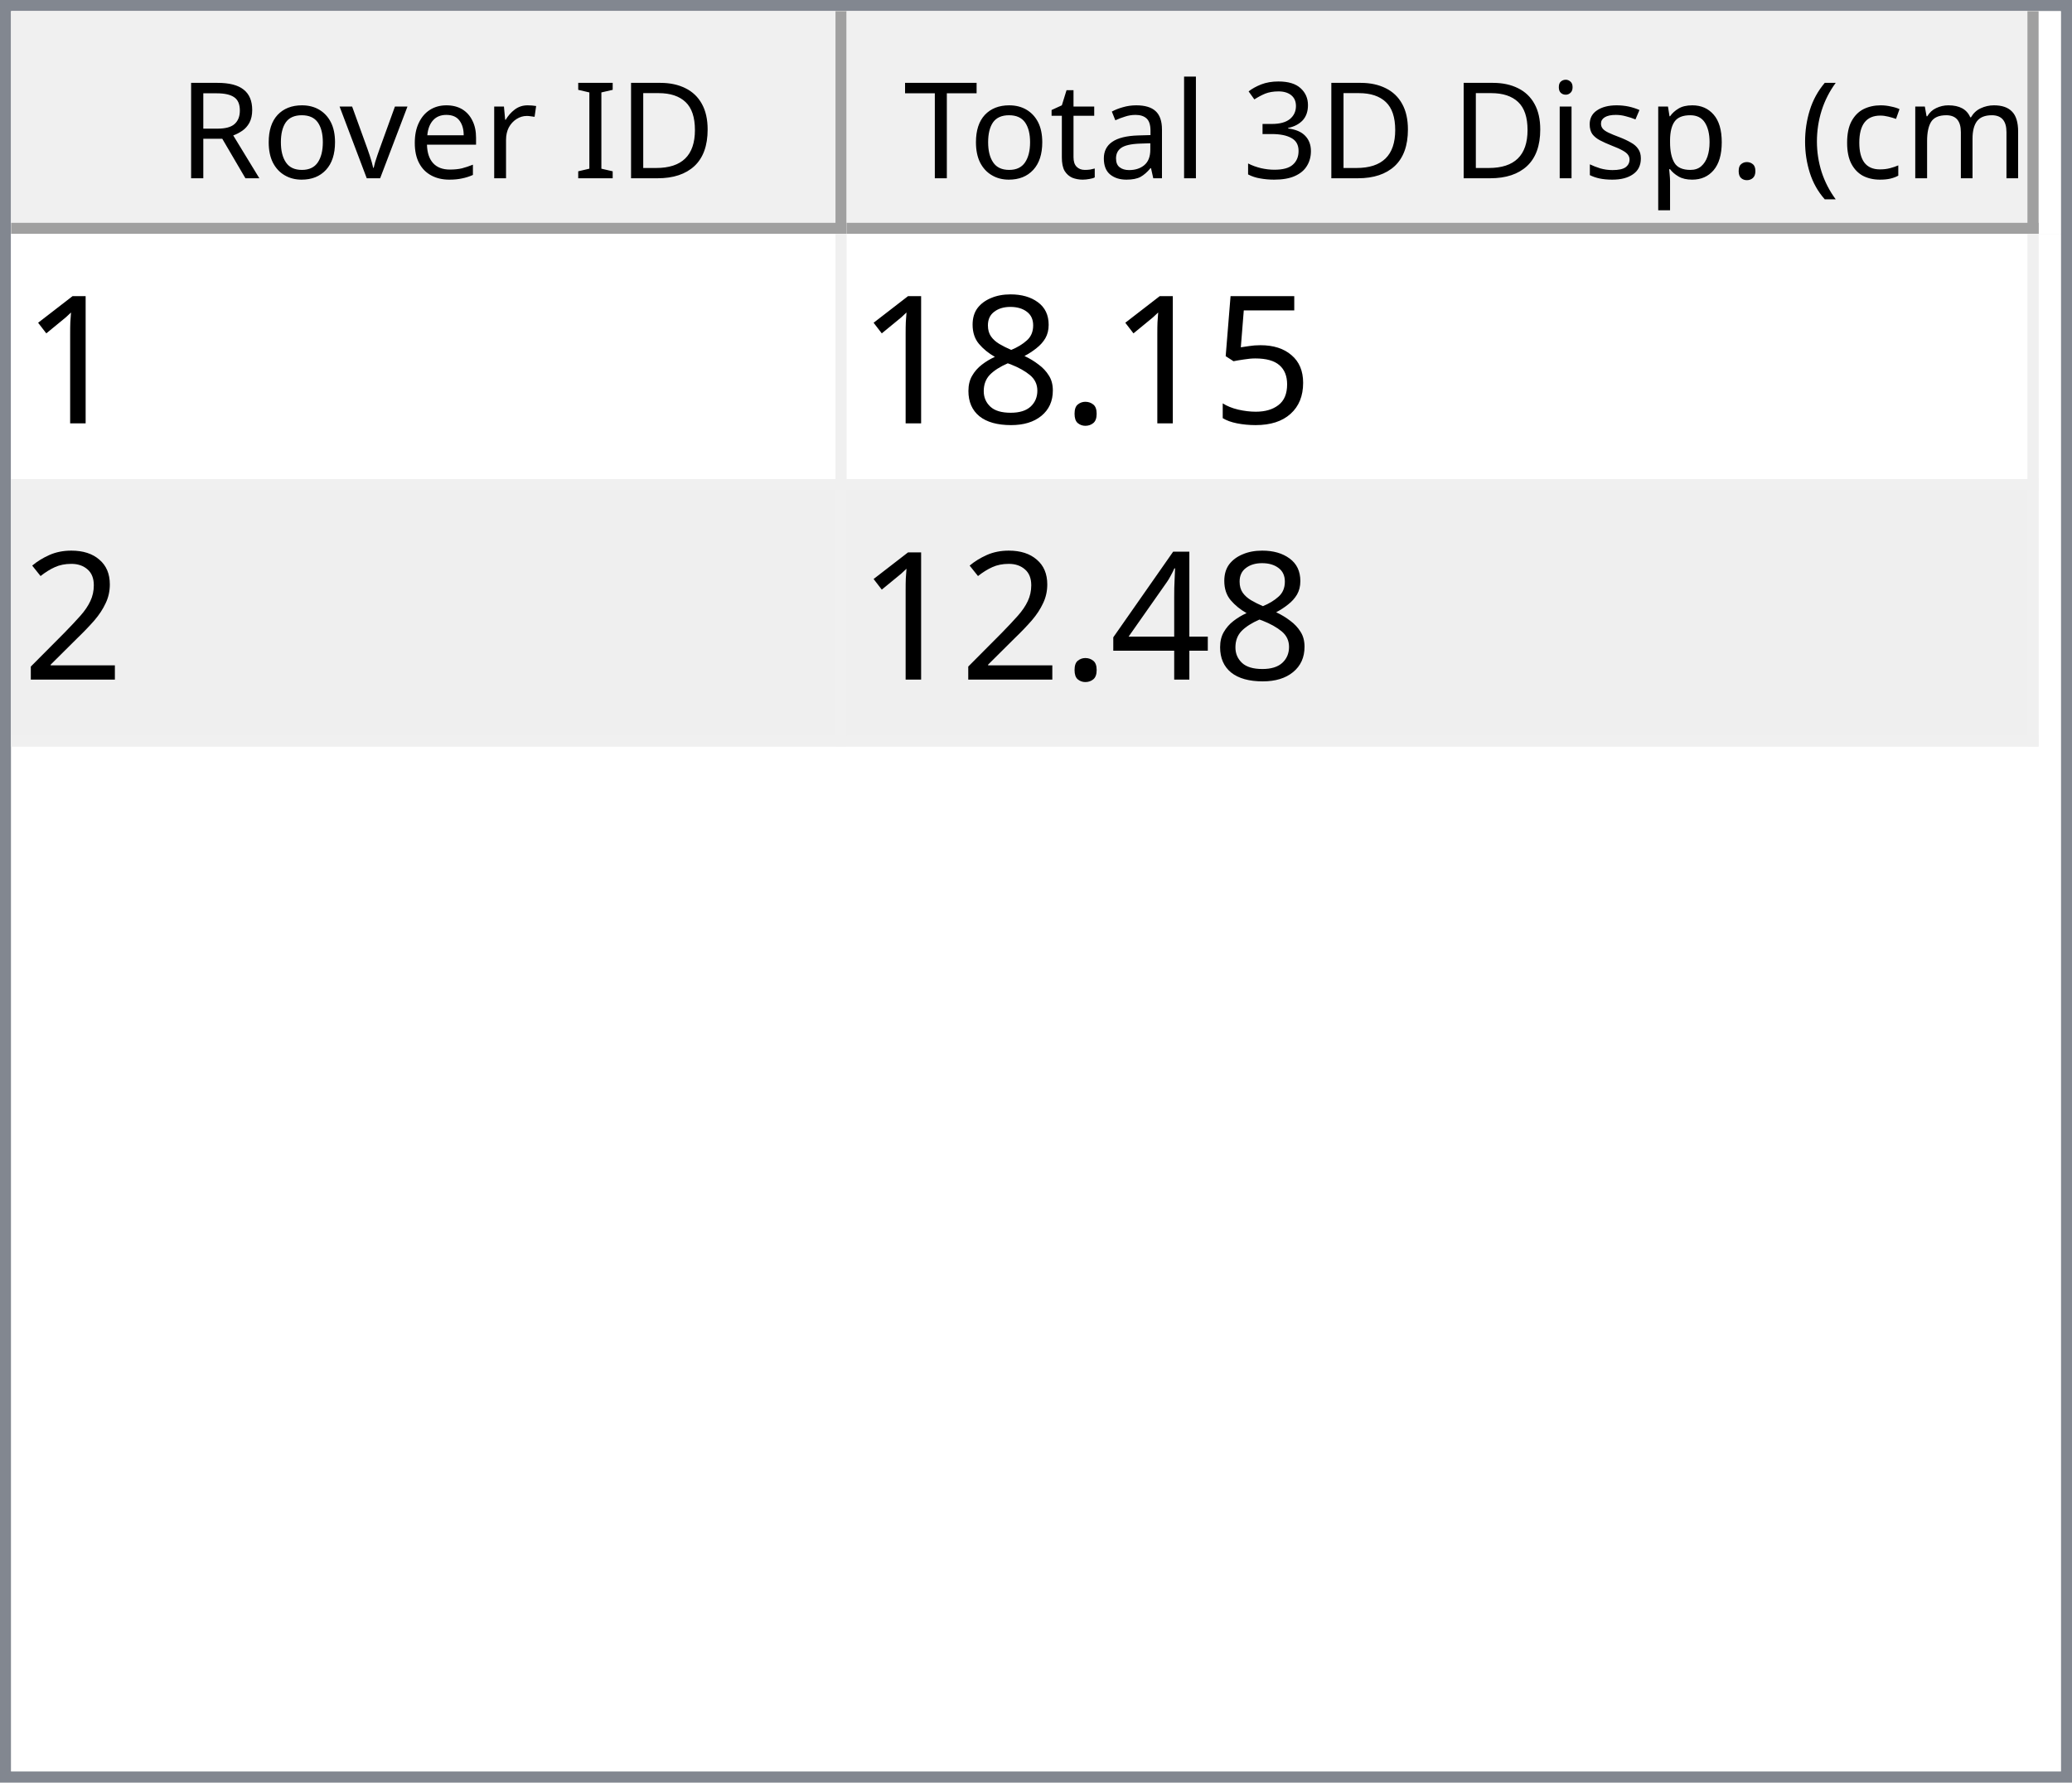
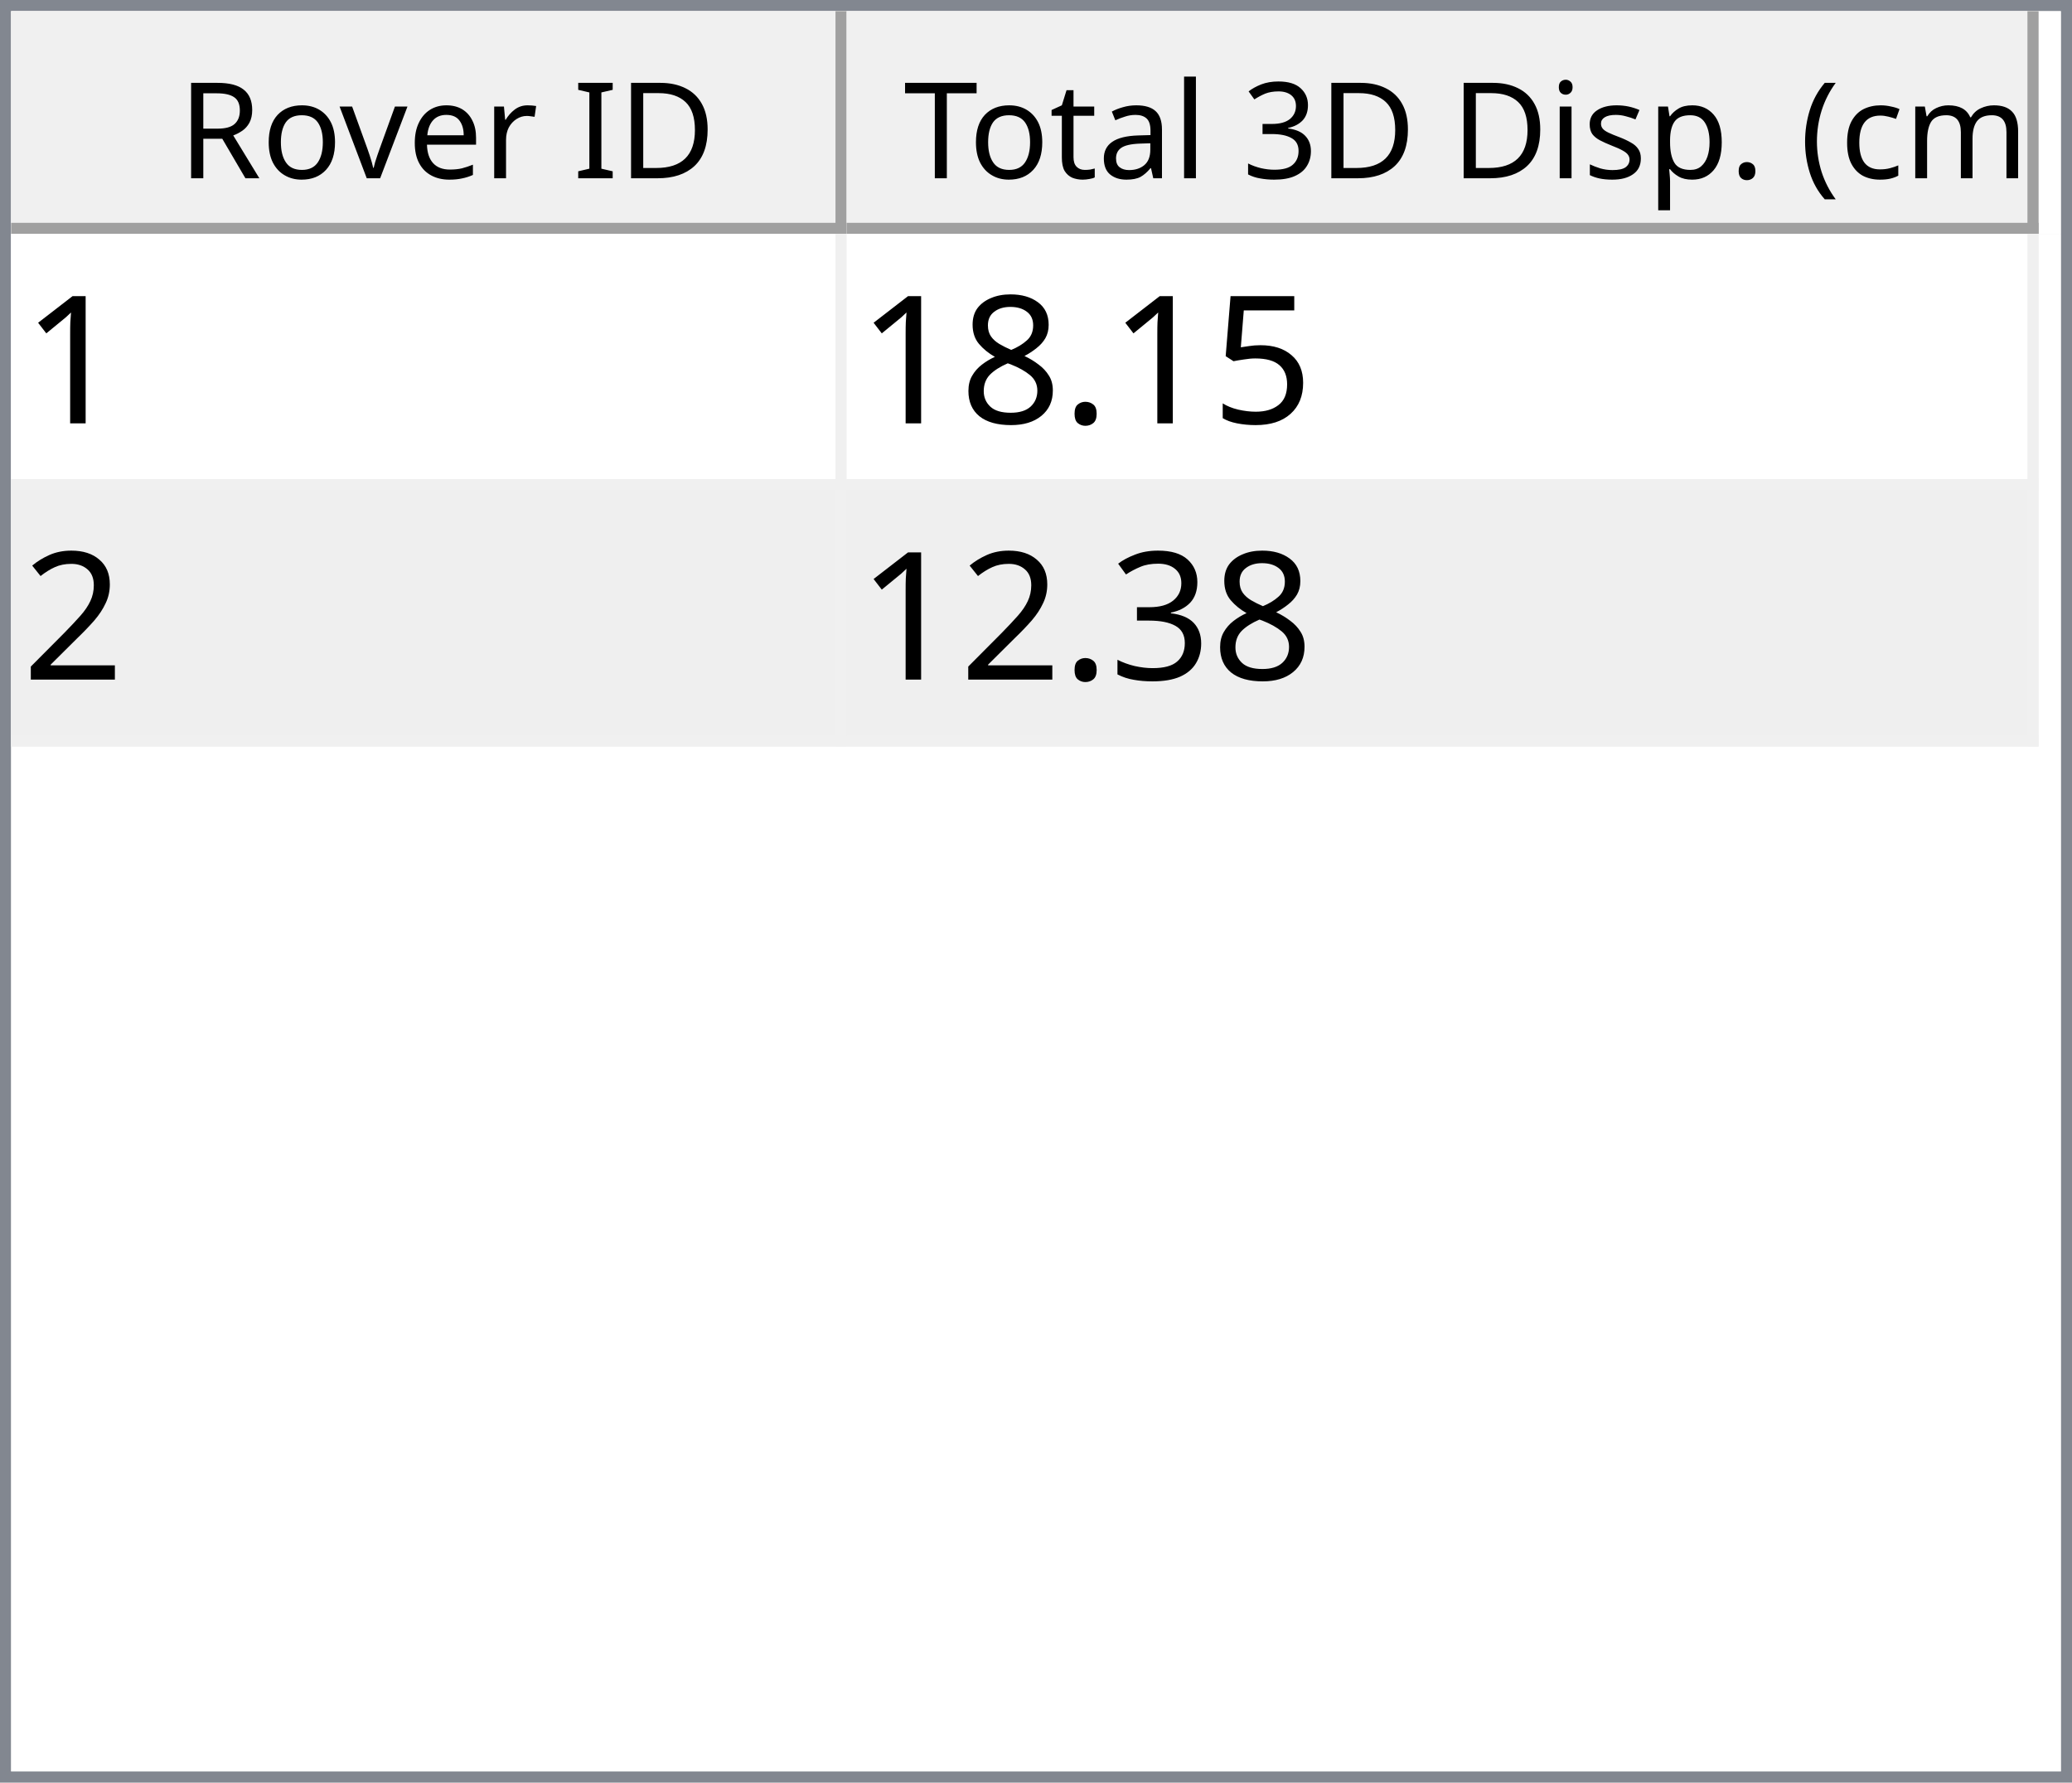
<svg xmlns="http://www.w3.org/2000/svg" style="fill-opacity:1; color-rendering:auto; color-interpolation:auto; text-rendering:auto; stroke:black; stroke-linecap:square; stroke-miterlimit:10; shape-rendering:auto; stroke-opacity:1; fill:black; stroke-dasharray:none; font-weight:normal; stroke-width:1; font-family:'Dialog'; font-style:normal; stroke-linejoin:miter; font-size:12px; stroke-dashoffset:0; image-rendering:auto;" width="186" height="160">
  <defs id="genericDefs" />
  <g>
    <defs id="defs1">
      <clipPath clipPathUnits="userSpaceOnUse" id="clipPath1">
        <path d="M0 0 L186 0 L186 160 L0 160 L0 0 Z" />
      </clipPath>
      <clipPath clipPathUnits="userSpaceOnUse" id="clipPath2">
        <path d="M0 0 L0 160 L186 160 L186 0 Z" />
      </clipPath>
      <clipPath clipPathUnits="userSpaceOnUse" id="clipPath3">
        <path d="M0 0 L0 20 L184 20 L184 0 Z" />
      </clipPath>
      <clipPath clipPathUnits="userSpaceOnUse" id="clipPath4">
        <path d="M0 0 L0 20 L75 20 L75 0 Z" />
      </clipPath>
      <clipPath clipPathUnits="userSpaceOnUse" id="clipPath5">
        <path d="M1 1 L1 19 L74 19 L74 1 Z" />
      </clipPath>
      <clipPath clipPathUnits="userSpaceOnUse" id="clipPath6">
        <path d="M0 0 L0 18 L73 18 L73 0 Z" />
      </clipPath>
      <clipPath clipPathUnits="userSpaceOnUse" id="clipPath7">
        <path d="M-0.5 -0.5 L-0.5 19.5 L74.5 19.5 L74.5 -0.5 Z" />
      </clipPath>
      <clipPath clipPathUnits="userSpaceOnUse" id="clipPath8">
        <path d="M0 0 L0 20 L107 20 L107 0 Z" />
      </clipPath>
      <clipPath clipPathUnits="userSpaceOnUse" id="clipPath9">
        <path d="M1 1 L1 19 L106 19 L106 1 Z" />
      </clipPath>
      <clipPath clipPathUnits="userSpaceOnUse" id="clipPath10">
        <path d="M0 0 L0 18 L105 18 L105 0 Z" />
      </clipPath>
      <clipPath clipPathUnits="userSpaceOnUse" id="clipPath11">
        <path d="M-0.5 -0.5 L-0.5 19.5 L106.5 19.5 L106.5 -0.5 Z" />
      </clipPath>
      <clipPath clipPathUnits="userSpaceOnUse" id="clipPath12">
        <path d="M0 0 L0 138 L184 138 L184 0 Z" />
      </clipPath>
      <clipPath clipPathUnits="userSpaceOnUse" id="clipPath13">
        <path d="M0 0 L0 46 L182 46 L182 0 Z" />
      </clipPath>
      <clipPath clipPathUnits="userSpaceOnUse" id="clipPath14">
        <path d="M-0.5 -0.5 L-0.5 45.5 L181.5 45.5 L181.5 -0.5 Z" />
      </clipPath>
      <clipPath clipPathUnits="userSpaceOnUse" id="clipPath15">
        <path d="M0 0 L0 22 L74 22 L74 0 Z" />
      </clipPath>
      <clipPath clipPathUnits="userSpaceOnUse" id="clipPath16">
        <path d="M0 0 L0 22 L106 22 L106 0 Z" />
      </clipPath>
      <font horiz-adv-x="64.551" id="font1">
        <font-face ascent="107.91" descent="25.098" units-per-em="100" style="font-style:normal; font-family:Segoe UI; font-weight:normal;" />
        <missing-glyph horiz-adv-x="64.551" d="M8.109 0 L8.109 68.266 L56.453 68.266 L56.453 0 L8.109 0 ZM15.328 7.234 L49.219 7.234 L49.219 61.031 L15.328 61.031 L15.328 7.234 Z" />
        <glyph unicode="D" horiz-adv-x="70.117" d="M9.188 0 L9.188 70.016 L28.516 70.016 Q65.531 70.016 65.531 35.891 Q65.531 19.672 55.25 9.836 Q44.969 0 27.734 0 L9.188 0 ZM17.391 62.594 L17.391 7.422 L27.828 7.422 Q41.609 7.422 49.273 14.797 Q56.938 22.172 56.938 35.688 Q56.938 62.594 28.328 62.594 L17.391 62.594 Z" />
        <glyph unicode="I" horiz-adv-x="26.611" d="M17.391 0 L9.188 0 L9.188 70.016 L17.391 70.016 L17.391 0 Z" />
        <glyph unicode=" " horiz-adv-x="27.393" d="" />
        <glyph unicode="r" horiz-adv-x="34.766" d="M34.188 41.891 Q32.078 43.5 28.125 43.5 Q23 43.5 19.555 38.672 Q16.109 33.844 16.109 25.484 L16.109 0 L8.109 0 L8.109 50 L16.109 50 L16.109 39.703 L16.312 39.703 Q18.016 44.969 21.531 47.922 Q25.047 50.875 29.391 50.875 Q32.516 50.875 34.188 50.203 L34.188 41.891 Z" />
        <glyph unicode="e" horiz-adv-x="52.295" d="M48.297 23 L12.984 23 Q13.188 14.656 17.484 10.109 Q21.781 5.562 29.297 5.562 Q37.75 5.562 44.828 11.141 L44.828 3.609 Q38.234 -1.172 27.391 -1.172 Q16.797 -1.172 10.742 5.641 Q4.688 12.453 4.688 24.812 Q4.688 36.469 11.305 43.82 Q17.922 51.172 27.734 51.172 Q37.547 51.172 42.922 44.828 Q48.297 38.484 48.297 27.203 L48.297 23 ZM40.094 29.781 Q40.047 36.719 36.75 40.578 Q33.453 44.438 27.594 44.438 Q21.922 44.438 17.969 40.383 Q14.016 36.328 13.094 29.781 L40.094 29.781 Z" />
        <glyph unicode="v" horiz-adv-x="47.9" d="M47.406 50 L27.484 0 L19.625 0 L0.688 50 L9.469 50 L22.172 13.672 Q23.578 9.672 23.922 6.688 L24.125 6.688 Q24.609 10.453 25.688 13.484 L38.969 50 L47.406 50 Z" />
        <glyph unicode="o" horiz-adv-x="58.594" d="M29 -1.172 Q17.922 -1.172 11.305 5.836 Q4.688 12.844 4.688 24.422 Q4.688 37.016 11.57 44.094 Q18.453 51.172 30.172 51.172 Q41.359 51.172 47.633 44.289 Q53.906 37.406 53.906 25.203 Q53.906 13.234 47.141 6.031 Q40.375 -1.172 29 -1.172 ZM29.594 44.438 Q21.875 44.438 17.383 39.188 Q12.891 33.938 12.891 24.703 Q12.891 15.828 17.43 10.695 Q21.969 5.562 29.594 5.562 Q37.359 5.562 41.531 10.594 Q45.703 15.625 45.703 24.906 Q45.703 34.281 41.531 39.359 Q37.359 44.438 29.594 44.438 Z" />
        <glyph unicode="R" horiz-adv-x="59.814" d="M59.375 0 L49.609 0 L37.891 19.625 Q36.281 22.359 34.766 24.289 Q33.25 26.219 31.664 27.438 Q30.078 28.656 28.25 29.219 Q26.422 29.781 24.125 29.781 L17.391 29.781 L17.391 0 L9.188 0 L9.188 70.016 L30.078 70.016 Q34.672 70.016 38.555 68.867 Q42.438 67.719 45.289 65.375 Q48.141 63.031 49.758 59.547 Q51.375 56.062 51.375 51.375 Q51.375 47.703 50.273 44.656 Q49.172 41.609 47.148 39.211 Q45.125 36.812 42.266 35.133 Q39.406 33.453 35.844 32.516 L35.844 32.328 Q37.594 31.547 38.891 30.547 Q40.188 29.547 41.359 28.18 Q42.531 26.812 43.68 25.078 Q44.828 23.344 46.234 21.047 L59.375 0 ZM17.391 62.594 L17.391 37.203 L28.516 37.203 Q31.594 37.203 34.203 38.133 Q36.812 39.062 38.719 40.797 Q40.625 42.531 41.703 45.047 Q42.781 47.562 42.781 50.688 Q42.781 56.297 39.141 59.445 Q35.5 62.594 28.609 62.594 L17.391 62.594 Z" />
        <glyph unicode=")" horiz-adv-x="30.176" d="M8.297 -15.922 L1.172 -15.922 Q16.406 2.344 16.406 26.812 Q16.406 51.469 1.078 70.016 L8.297 70.016 Q23.531 52.156 23.531 26.703 Q23.531 1.375 8.297 -15.922 Z" />
        <glyph unicode="m" horiz-adv-x="86.133" d="M79.109 0 L71.094 0 L71.094 28.719 Q71.094 37.016 68.531 40.727 Q65.969 44.438 59.906 44.438 Q54.781 44.438 51.195 39.75 Q47.609 35.062 47.609 28.516 L47.609 0 L39.594 0 L39.594 29.688 Q39.594 44.438 28.219 44.438 Q22.953 44.438 19.531 40.016 Q16.109 35.594 16.109 28.516 L16.109 0 L8.109 0 L8.109 50 L16.109 50 L16.109 42.094 L16.312 42.094 Q21.625 51.172 31.844 51.172 Q36.969 51.172 40.773 48.312 Q44.578 45.453 46 40.828 Q51.562 51.172 62.594 51.172 Q79.109 51.172 79.109 30.812 L79.109 0 Z" />
        <glyph unicode="c" horiz-adv-x="46.191" d="M42.188 2.297 Q36.422 -1.172 28.516 -1.172 Q17.828 -1.172 11.258 5.789 Q4.688 12.75 4.688 23.828 Q4.688 36.188 11.766 43.68 Q18.844 51.172 30.672 51.172 Q37.25 51.172 42.281 48.734 L42.281 40.531 Q36.719 44.438 30.375 44.438 Q22.703 44.438 17.797 38.945 Q12.891 33.453 12.891 24.516 Q12.891 15.719 17.508 10.641 Q22.125 5.562 29.891 5.562 Q36.422 5.562 42.188 9.906 L42.188 2.297 Z" />
        <glyph unicode="(" horiz-adv-x="30.176" d="M29.109 -15.922 L21.969 -15.922 Q6.844 1.375 6.844 26.703 Q6.844 52.156 21.969 70.016 L29.203 70.016 Q13.875 51.469 13.875 26.812 Q13.875 2.344 29.109 -15.922 Z" />
        <glyph unicode="." horiz-adv-x="21.68" d="M10.891 -1.078 Q8.641 -1.078 7.055 0.539 Q5.469 2.156 5.469 4.391 Q5.469 6.641 7.055 8.273 Q8.641 9.906 10.891 9.906 Q13.188 9.906 14.797 8.273 Q16.406 6.641 16.406 4.391 Q16.406 2.156 14.797 0.539 Q13.188 -1.078 10.891 -1.078 Z" />
        <glyph unicode="p" horiz-adv-x="58.789" d="M16.312 7.234 L16.109 7.234 L16.109 -23 L8.109 -23 L8.109 50 L16.109 50 L16.109 41.219 L16.312 41.219 Q22.219 51.172 33.594 51.172 Q43.266 51.172 48.688 44.461 Q54.109 37.75 54.109 26.469 Q54.109 13.922 48 6.375 Q41.891 -1.172 31.297 -1.172 Q21.578 -1.172 16.312 7.234 ZM16.109 27.391 L16.109 20.406 Q16.109 14.203 20.141 9.883 Q24.172 5.562 30.375 5.562 Q37.641 5.562 41.773 11.133 Q45.906 16.703 45.906 26.609 Q45.906 34.969 42.047 39.703 Q38.188 44.438 31.594 44.438 Q24.609 44.438 20.359 39.578 Q16.109 34.719 16.109 27.391 Z" />
        <glyph unicode="s" horiz-adv-x="42.432" d="M5.078 1.812 L5.078 10.406 Q11.625 5.562 19.484 5.562 Q30.031 5.562 30.031 12.594 Q30.031 14.594 29.125 15.992 Q28.219 17.391 26.68 18.461 Q25.141 19.531 23.07 20.383 Q21 21.234 18.609 22.172 Q15.281 23.484 12.766 24.828 Q10.25 26.172 8.57 27.859 Q6.891 29.547 6.031 31.695 Q5.172 33.844 5.172 36.719 Q5.172 40.234 6.789 42.945 Q8.406 45.656 11.086 47.484 Q13.766 49.312 17.211 50.242 Q20.656 51.172 24.312 51.172 Q30.812 51.172 35.938 48.922 L35.938 40.828 Q30.422 44.438 23.25 44.438 Q21 44.438 19.195 43.922 Q17.391 43.406 16.094 42.477 Q14.797 41.547 14.086 40.258 Q13.375 38.969 13.375 37.406 Q13.375 35.453 14.086 34.133 Q14.797 32.812 16.164 31.789 Q17.531 30.766 19.484 29.938 Q21.438 29.109 23.922 28.125 Q27.25 26.859 29.883 25.516 Q32.516 24.172 34.375 22.484 Q36.234 20.797 37.234 18.602 Q38.234 16.406 38.234 13.375 Q38.234 9.672 36.602 6.938 Q34.969 4.203 32.234 2.398 Q29.5 0.594 25.93 -0.289 Q22.359 -1.172 18.453 -1.172 Q10.75 -1.172 5.078 1.812 Z" />
        <glyph unicode="i" horiz-adv-x="24.219" d="M12.203 62.703 Q10.062 62.703 8.547 64.164 Q7.031 65.625 7.031 67.875 Q7.031 70.125 8.547 71.609 Q10.062 73.094 12.203 73.094 Q14.406 73.094 15.945 71.609 Q17.484 70.125 17.484 67.875 Q17.484 65.719 15.945 64.211 Q14.406 62.703 12.203 62.703 ZM16.109 0 L8.109 0 L8.109 50 L16.109 50 L16.109 0 Z" />
        <glyph unicode="3" horiz-adv-x="53.906" d="M46.531 19.828 Q46.531 15.094 44.75 11.211 Q42.969 7.328 39.719 4.57 Q36.469 1.812 31.93 0.297 Q27.391 -1.219 21.922 -1.219 Q11.922 -1.219 6 2.594 L6 11.188 Q13.094 5.609 22.219 5.609 Q25.875 5.609 28.828 6.539 Q31.781 7.469 33.906 9.227 Q36.031 10.984 37.18 13.477 Q38.328 15.969 38.328 19.094 Q38.328 32.812 18.797 32.812 L12.984 32.812 L12.984 39.594 L18.5 39.594 Q35.797 39.594 35.797 52.484 Q35.797 64.406 22.609 64.406 Q15.188 64.406 8.688 59.422 L8.688 67.188 Q15.375 71.188 24.609 71.188 Q29 71.188 32.57 69.969 Q36.141 68.75 38.68 66.555 Q41.219 64.359 42.609 61.281 Q44 58.203 44 54.5 Q44 40.672 30.031 36.719 L30.031 36.531 Q33.594 36.141 36.625 34.797 Q39.656 33.453 41.852 31.305 Q44.047 29.156 45.289 26.25 Q46.531 23.344 46.531 19.828 Z" />
        <glyph unicode="l" horiz-adv-x="24.219" d="M16.109 0 L8.109 0 L8.109 74.031 L16.109 74.031 L16.109 0 Z" />
        <glyph unicode="a" horiz-adv-x="50.879" d="M43.891 0 L35.891 0 L35.891 7.812 L35.688 7.812 Q30.469 -1.172 20.312 -1.172 Q12.844 -1.172 8.617 2.781 Q4.391 6.734 4.391 13.281 Q4.391 27.297 20.906 29.594 L35.891 31.688 Q35.891 44.438 25.594 44.438 Q16.547 44.438 9.281 38.281 L9.281 46.484 Q16.656 51.172 26.266 51.172 Q43.891 51.172 43.891 32.516 L43.891 0 ZM35.891 25.297 L23.828 23.641 Q18.266 22.859 15.43 20.875 Q12.594 18.891 12.594 13.875 Q12.594 10.203 15.211 7.883 Q17.828 5.562 22.172 5.562 Q28.125 5.562 32.008 9.742 Q35.891 13.922 35.891 20.312 L35.891 25.297 Z" />
        <glyph unicode="t" horiz-adv-x="33.887" d="M31.297 0.484 Q28.469 -1.078 23.828 -1.078 Q10.688 -1.078 10.688 13.578 L10.688 43.172 L2.094 43.172 L2.094 50 L10.688 50 L10.688 62.203 L18.703 64.797 L18.703 50 L31.297 50 L31.297 43.172 L18.703 43.172 L18.703 14.984 Q18.703 9.969 20.414 7.82 Q22.125 5.672 26.078 5.672 Q29.109 5.672 31.297 7.328 L31.297 0.484 Z" />
        <glyph unicode="T" horiz-adv-x="52.393" d="M50.594 62.594 L30.375 62.594 L30.375 0 L22.172 0 L22.172 62.594 L2 62.594 L2 70.016 L50.594 70.016 L50.594 62.594 Z" />
      </font>
      <font horiz-adv-x="75.0" id="font2">
        <font-face ascent="100.537" descent="21.973" units-per-em="100" style="font-style:normal; font-family:sans-serif; font-weight:normal;" />
        <missing-glyph horiz-adv-x="75.0" d="M12.5 0 L12.5 62.5 L62.5 62.5 L62.5 0 L12.5 0 ZM14.062 1.562 L60.938 1.562 L60.938 60.938 L14.062 60.938 L14.062 1.562 Z" />
        <glyph unicode="1" horiz-adv-x="55.615" d="M37.25 0 L28.469 0 L28.469 56 Q25.297 52.984 20.141 49.953 Q14.984 46.922 10.891 45.406 L10.891 53.906 Q18.266 57.375 23.781 62.305 Q29.297 67.234 31.594 71.875 L37.25 71.875 L37.25 0 Z" />
        <glyph unicode="5" horiz-adv-x="55.615" d="M4.156 18.75 L13.375 19.531 Q14.406 12.797 18.141 9.398 Q21.875 6 27.156 6 Q33.5 6 37.891 10.789 Q42.281 15.578 42.281 23.484 Q42.281 31 38.062 35.352 Q33.844 39.703 27 39.703 Q22.75 39.703 19.336 37.773 Q15.922 35.844 13.969 32.766 L5.719 33.844 L12.641 70.609 L48.25 70.609 L48.25 62.203 L19.672 62.203 L15.828 42.969 Q22.266 47.469 29.344 47.469 Q38.719 47.469 45.164 40.969 Q51.609 34.469 51.609 24.266 Q51.609 14.547 45.953 7.469 Q39.062 -1.219 27.156 -1.219 Q17.391 -1.219 11.211 4.25 Q5.031 9.719 4.156 18.75 Z" />
        <glyph unicode="." horiz-adv-x="27.783" d="M9.078 0 L9.078 10.016 L19.094 10.016 L19.094 0 L9.078 0 Z" />
        <glyph unicode="8" horiz-adv-x="55.615" d="M17.672 38.812 Q12.203 40.828 9.57 44.539 Q6.938 48.25 6.938 53.422 Q6.938 61.234 12.555 66.555 Q18.172 71.875 27.484 71.875 Q36.859 71.875 42.578 66.43 Q48.297 60.984 48.297 53.172 Q48.297 48.188 45.68 44.508 Q43.062 40.828 37.75 38.812 Q44.344 36.672 47.781 31.883 Q51.219 27.094 51.219 20.453 Q51.219 11.281 44.727 5.031 Q38.234 -1.219 27.641 -1.219 Q17.047 -1.219 10.547 5.055 Q4.047 11.328 4.047 20.703 Q4.047 27.688 7.594 32.398 Q11.141 37.109 17.672 38.812 ZM15.922 53.719 Q15.922 48.641 19.195 45.414 Q22.469 42.188 27.688 42.188 Q32.766 42.188 36.016 45.383 Q39.266 48.578 39.266 53.219 Q39.266 58.062 35.914 61.359 Q32.562 64.656 27.594 64.656 Q22.562 64.656 19.242 61.43 Q15.922 58.203 15.922 53.719 ZM13.094 20.656 Q13.094 16.891 14.875 13.375 Q16.656 9.859 20.172 7.93 Q23.688 6 27.734 6 Q34.031 6 38.133 10.055 Q42.234 14.109 42.234 20.359 Q42.234 26.703 38.016 30.859 Q33.797 35.016 27.438 35.016 Q21.234 35.016 17.164 30.914 Q13.094 26.812 13.094 20.656 Z" />
        <glyph unicode="2" horiz-adv-x="55.615" d="M50.344 8.453 L50.344 0 L3.031 0 Q2.938 3.172 4.047 6.109 Q5.859 10.938 9.836 15.625 Q13.812 20.312 21.344 26.469 Q33.016 36.031 37.117 41.625 Q41.219 47.219 41.219 52.203 Q41.219 57.422 37.477 61.008 Q33.734 64.594 27.734 64.594 Q21.391 64.594 17.578 60.789 Q13.766 56.984 13.719 50.25 L4.688 51.172 Q5.609 61.281 11.664 66.578 Q17.719 71.875 27.938 71.875 Q38.234 71.875 44.242 66.164 Q50.25 60.453 50.25 52 Q50.25 47.703 48.492 43.555 Q46.734 39.406 42.656 34.812 Q38.578 30.219 29.109 22.219 Q21.188 15.578 18.945 13.211 Q16.703 10.844 15.234 8.453 L50.344 8.453 Z" />
-         <glyph unicode="4" horiz-adv-x="55.615" d="M32.328 0 L32.328 17.141 L1.266 17.141 L1.266 25.203 L33.938 71.578 L41.109 71.578 L41.109 25.203 L50.781 25.203 L50.781 17.141 L41.109 17.141 L41.109 0 L32.328 0 ZM32.328 25.203 L32.328 57.469 L9.906 25.203 L32.328 25.203 Z" />
+         <glyph unicode="3" horiz-adv-x="55.615" d="M4.203 18.891 L12.984 20.062 Q14.5 12.594 18.141 9.297 Q21.781 6 27 6 Q33.203 6 37.477 10.297 Q41.75 14.594 41.75 20.953 Q41.75 27 37.797 30.93 Q33.844 34.859 27.734 34.859 Q25.25 34.859 21.531 33.891 L22.516 41.609 Q23.391 41.5 23.922 41.5 Q29.547 41.5 34.039 44.43 Q38.531 47.359 38.531 53.469 Q38.531 58.297 35.258 61.477 Q31.984 64.656 26.812 64.656 Q21.688 64.656 18.266 61.43 Q14.844 58.203 13.875 51.766 L5.078 53.328 Q6.688 62.156 12.398 67.016 Q18.109 71.875 26.609 71.875 Q32.469 71.875 37.398 69.359 Q42.328 66.844 44.945 62.5 Q47.562 58.156 47.562 53.266 Q47.562 48.641 45.07 44.828 Q42.578 41.016 37.703 38.766 Q44.047 37.312 47.562 32.695 Q51.078 28.078 51.078 21.141 Q51.078 11.766 44.242 5.25 Q37.406 -1.266 26.953 -1.266 Q17.531 -1.266 11.305 4.352 Q5.078 9.969 4.203 18.891 Z" />
      </font>
    </defs>
    <g style="fill:white; stroke:white;">
      <rect x="0" y="0" width="186" style="clip-path:url(#clipPath1); stroke:none;" height="160" />
    </g>
    <g style="fill:white; text-rendering:optimizeSpeed; color-rendering:optimizeSpeed; image-rendering:optimizeSpeed; shape-rendering:crispEdges; stroke:white; color-interpolation:sRGB;">
      <rect x="0" width="186" height="160" y="0" style="stroke:none;" />
      <path style="stroke:none;" d="M0 160 L186 160 L186 0 L0 0 Z" />
    </g>
    <g style="fill:rgb(240,240,240); font-family:'Segoe UI'; stroke:rgb(240,240,240);">
      <rect x="0" y="0" width="186" style="clip-path:url(#clipPath2); stroke:none;" height="160" />
    </g>
    <g style="fill:rgb(130,135,144); font-family:'Segoe UI'; stroke:rgb(130,135,144);">
      <path d="M0 0 L186 0 L186 160 L0 160 L0 0 ZM1 1 L185 1 L185 159 L1 159 L1 1 Z" style="fill-rule:evenodd; clip-path:url(#clipPath2); stroke:none;" />
    </g>
    <g style="fill:white; font-family:'Segoe UI'; stroke:white;" transform="translate(1,1)">
      <rect x="0" y="0" width="184" style="clip-path:url(#clipPath3); stroke:none;" height="20" />
    </g>
    <g style="fill:rgb(240,240,240); font-family:'Segoe UI'; stroke:rgb(240,240,240);" transform="translate(1,1)">
      <rect x="0" y="0" width="75" style="clip-path:url(#clipPath4); stroke:none;" height="20" />
    </g>
    <g style="font-family:'Segoe UI';" transform="translate(2,2)">
      <text x="14" xml:space="preserve" y="14" style="clip-path:url(#clipPath6); stroke:none;">Rover ID</text>
    </g>
    <g style="fill:rgb(160,160,160); font-family:'Segoe UI'; stroke:rgb(160,160,160); stroke-linejoin:bevel;" transform="translate(1.5,1.5)">
      <line x1="74" x2="74" y1="0" style="fill:none; clip-path:url(#clipPath7);" y2="19" />
    </g>
    <g style="fill:rgb(160,160,160); font-family:'Segoe UI'; stroke:rgb(160,160,160); stroke-linejoin:bevel;" transform="matrix(1,0,0,1,1,1) translate(0.5,0.5)">
      <line x1="0" x2="74" y1="19" style="fill:none; clip-path:url(#clipPath7);" y2="19" />
    </g>
    <g style="fill:rgb(240,240,240); font-family:'Segoe UI'; stroke:rgb(240,240,240);" transform="translate(76,1)">
      <rect x="0" y="0" width="107" style="clip-path:url(#clipPath8); stroke:none;" height="20" />
    </g>
    <g style="font-family:'Segoe UI';" transform="translate(77,2)">
      <text x="1" xml:space="preserve" y="14" style="clip-path:url(#clipPath10); stroke:none;"> Total 3D Disp. (cm)</text>
    </g>
    <g style="fill:rgb(160,160,160); font-family:'Segoe UI'; stroke:rgb(160,160,160); stroke-linejoin:bevel;" transform="translate(76.5,1.5)">
      <line x1="106" x2="106" y1="0" style="fill:none; clip-path:url(#clipPath11);" y2="19" />
    </g>
    <g style="fill:rgb(160,160,160); font-family:'Segoe UI'; stroke:rgb(160,160,160); stroke-linejoin:bevel;" transform="matrix(1,0,0,1,76,1) translate(0.5,0.5)">
      <line x1="0" x2="106" y1="19" style="fill:none; clip-path:url(#clipPath11);" y2="19" />
    </g>
    <g style="fill:white; font-family:'Segoe UI'; stroke:white;" transform="translate(1,21)">
      <rect x="0" y="0" width="184" style="clip-path:url(#clipPath12); stroke:none;" height="138" />
    </g>
    <g style="fill:rgb(240,240,240); font-size:16px; font-family:sans-serif; stroke:rgb(240,240,240);" transform="translate(1,21)">
      <rect x="0" y="0" width="182" style="clip-path:url(#clipPath13); stroke:none;" height="46" />
      <line transform="translate(0.5,0.5)" x1="0" x2="181" y1="22" style="clip-path:url(#clipPath14); fill:none; stroke-linejoin:bevel;" y2="22" />
    </g>
    <g transform="matrix(1,0,0,1,1,21) translate(0.5,0.5)" style="fill:rgb(240,240,240); font-size:16px; font-family:sans-serif; stroke:rgb(240,240,240); stroke-linejoin:bevel;">
      <line x1="0" x2="181" y1="45" style="fill:none; clip-path:url(#clipPath14);" y2="45" />
    </g>
    <g transform="matrix(1,0,0,1,1,21) translate(0.5,0.5)" style="fill:rgb(240,240,240); font-size:16px; font-family:sans-serif; stroke:rgb(240,240,240); stroke-linejoin:bevel;">
      <line x1="74" x2="74" y1="0" style="fill:none; clip-path:url(#clipPath14);" y2="45" />
    </g>
    <g transform="matrix(1,0,0,1,1,21) translate(0.5,0.5)" style="fill:rgb(240,240,240); font-size:16px; font-family:sans-serif; stroke:rgb(240,240,240); stroke-linejoin:bevel;">
      <line x1="181" x2="181" y1="0" style="fill:none; clip-path:url(#clipPath14);" y2="45" />
    </g>
    <g style="fill:white; font-size:16px; font-family:sans-serif; stroke:white;" transform="matrix(1,0,0,1,1,21)">
      <rect x="0" y="0" width="74" style="clip-path:url(#clipPath15); stroke:none;" height="22" />
      <text x="1" y="17" style="fill:black; clip-path:url(#clipPath15); stroke:none;" xml:space="preserve">1</text>
    </g>
    <g style="fill:white; font-size:16px; font-family:sans-serif; stroke:white;" transform="matrix(1,0,0,1,1,21) translate(75,0)">
      <rect x="0" y="0" width="106" style="clip-path:url(#clipPath16); stroke:none;" height="22" />
      <text x="1" y="17" style="fill:black; clip-path:url(#clipPath16); stroke:none;" xml:space="preserve">18.15</text>
    </g>
    <g style="fill:rgb(239,239,239); font-size:16px; font-family:sans-serif; stroke:rgb(239,239,239);" transform="matrix(1,0,0,1,1,21) translate(0,23)">
      <rect x="0" y="0" width="74" style="clip-path:url(#clipPath15); stroke:none;" height="22" />
      <text x="1" y="17" style="fill:black; clip-path:url(#clipPath15); stroke:none;" xml:space="preserve">2</text>
    </g>
    <g style="fill:rgb(239,239,239); font-size:16px; font-family:sans-serif; stroke:rgb(239,239,239);" transform="matrix(1,0,0,1,1,21) translate(75,23)">
      <rect x="0" y="0" width="106" style="clip-path:url(#clipPath16); stroke:none;" height="22" />
-       <text x="1" y="17" style="fill:black; clip-path:url(#clipPath16); stroke:none;" xml:space="preserve">12.48</text>
+       <text x="1" y="17" style="fill:black; clip-path:url(#clipPath16); stroke:none;" xml:space="preserve">12.38</text>
    </g>
  </g>
</svg>
